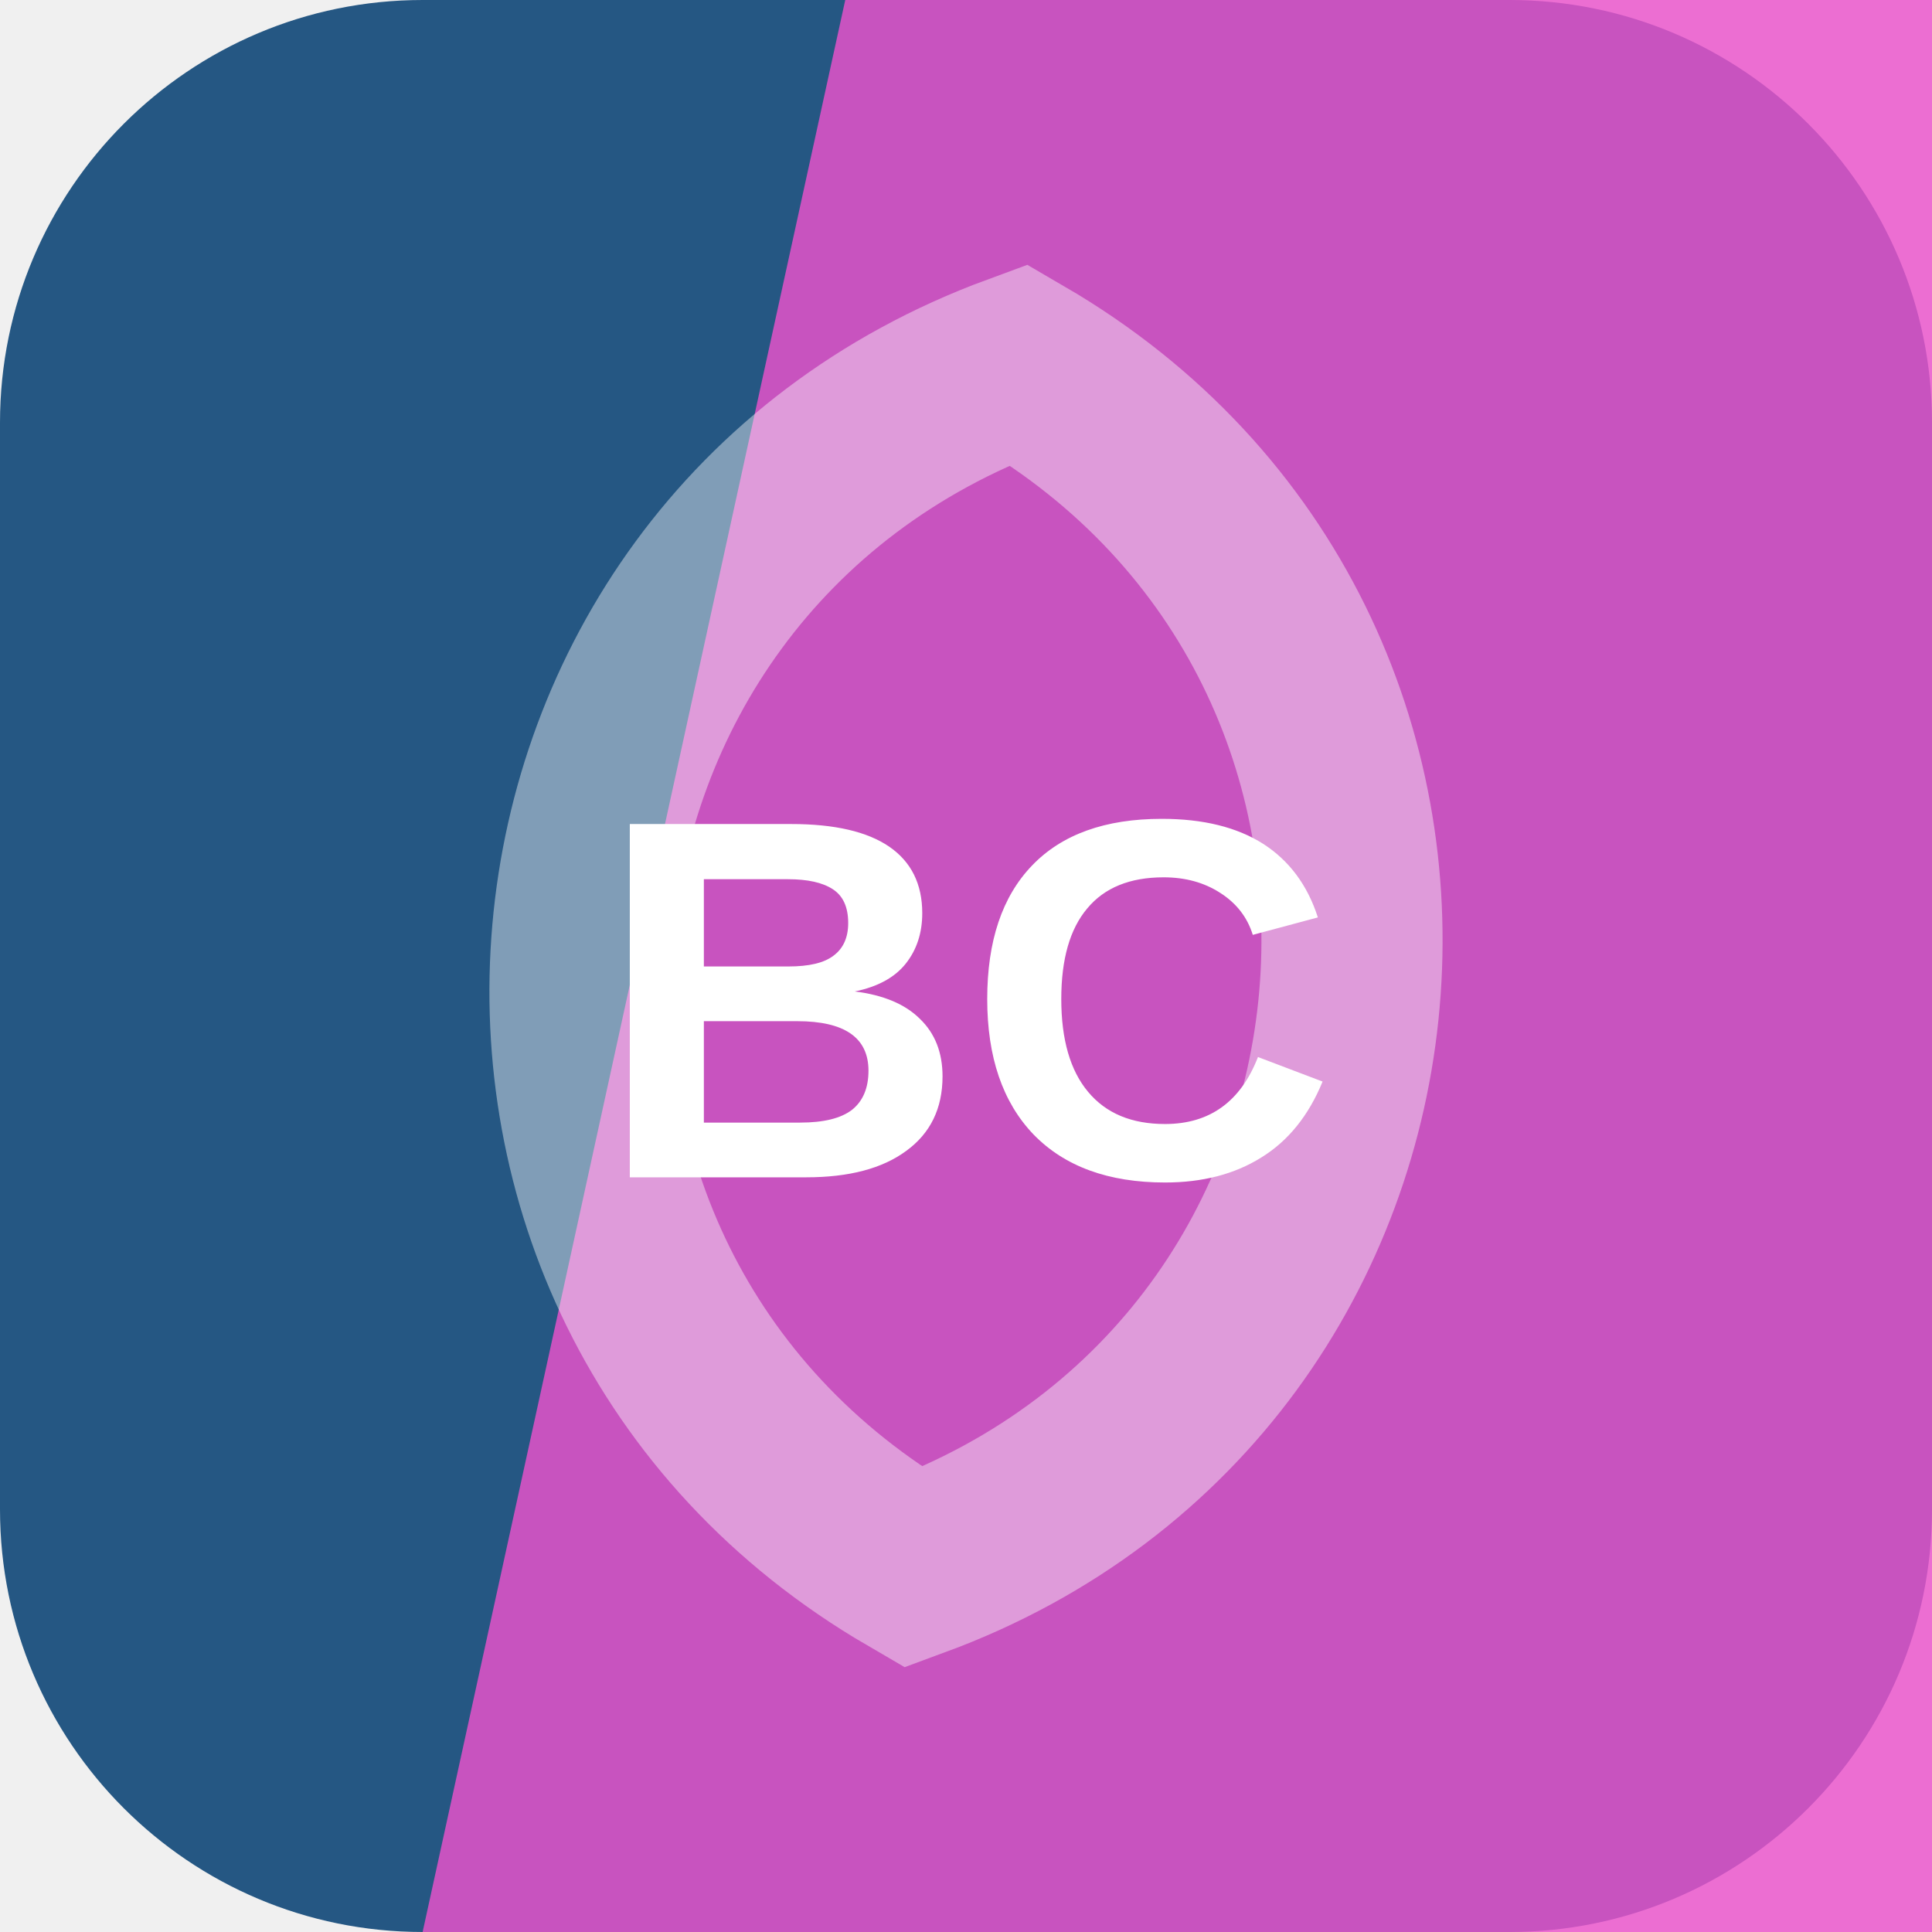
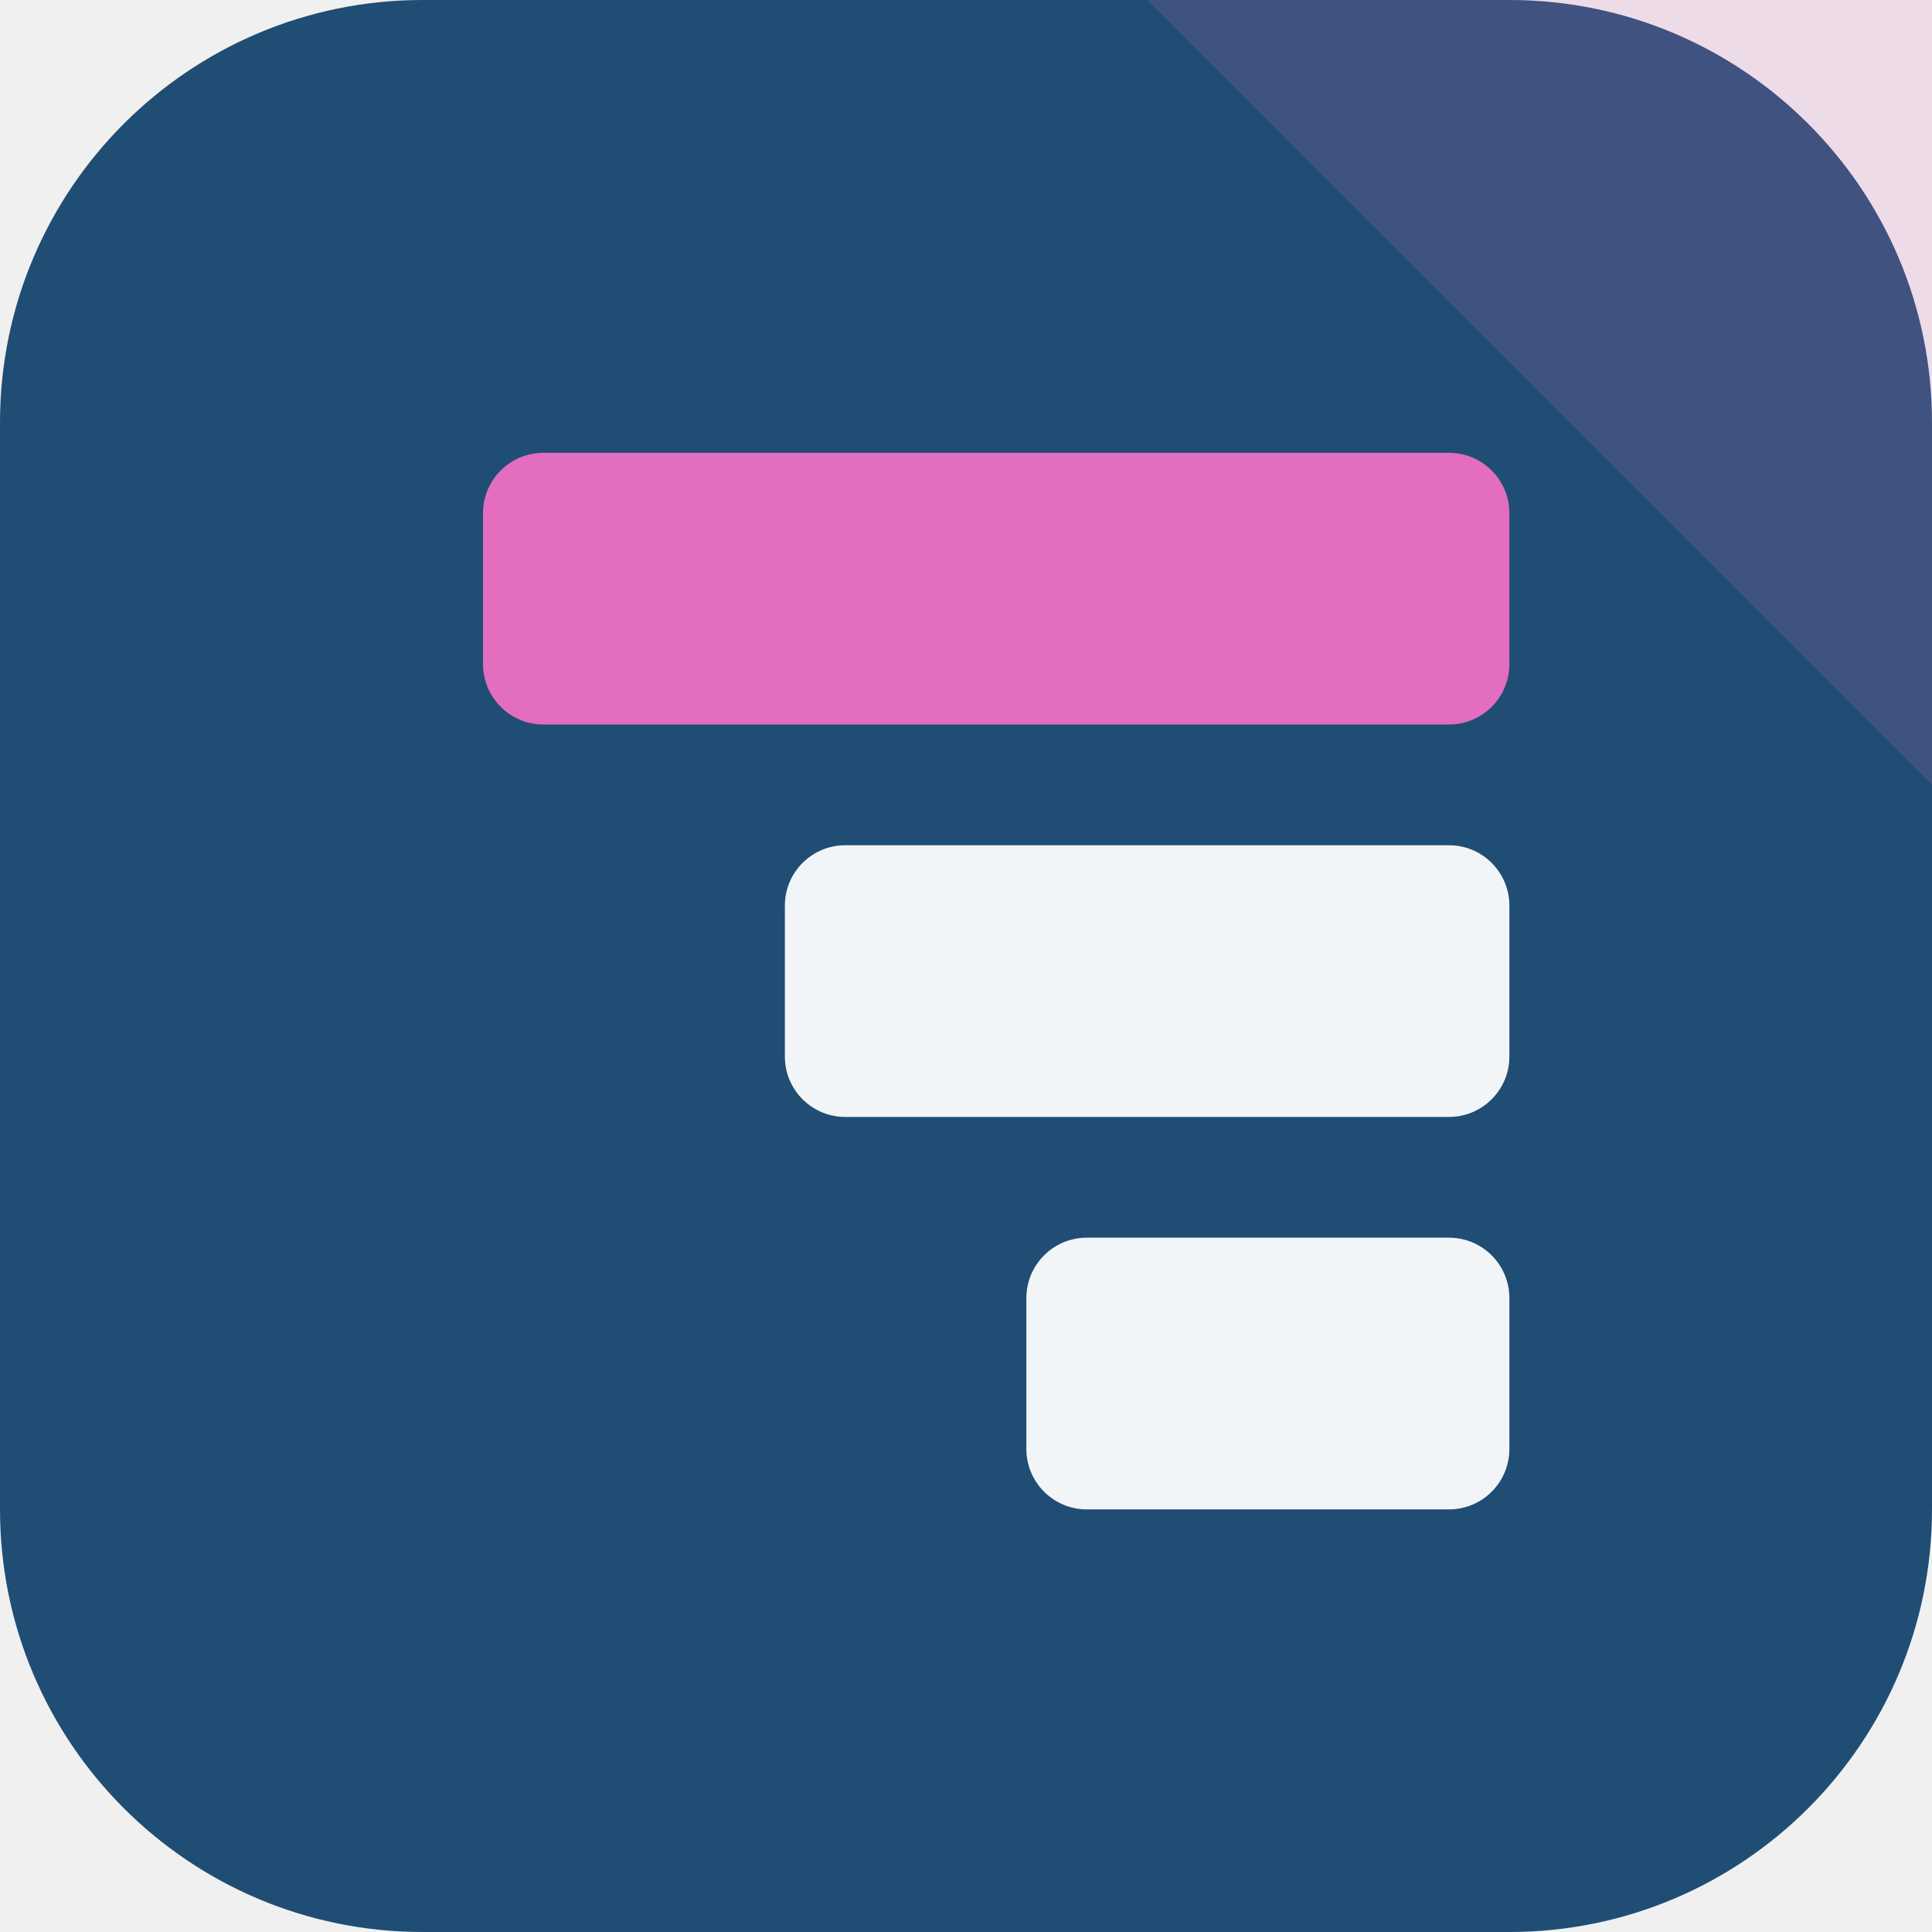
<svg xmlns="http://www.w3.org/2000/svg" width="64" height="64" viewBox="0 0 64 64" role="img">
-   <rect width="64" height="64" rx="14" fill="hsl(208 56% 33%)" />
-   <path d="M28 0h36v64H14Z" fill="hsl(312 79% 62%)" opacity="0.82" />
-   <g transform="rotate(95 32 32)" opacity="0.42">
-     <path d="M12 32c8-17 32-17 40 0-8 17-32 17-40 0Z" fill="none" stroke="#ffffff" stroke-width="6" />
+   <rect width="64" height="64" rx="14" fill="hsl(208 57% 29%)" />
+   <path d="M64 0v26L38 0Z" fill="hsl(319 68% 66%)" opacity="0.16" />
+   <g transform="rotate(270 32 32)">
+     <rect x="14" y="34" width="9" height="16" rx="2" fill="hsl(208 24% 96%)" />
+     <rect x="27" y="26" width="9" height="24" rx="2" fill="hsl(208 24% 96%)" />
+     <rect x="40" y="16" width="9" height="34" rx="2" fill="hsl(319 68% 66%)" />
  </g>
-   <text x="32" y="39" text-anchor="middle" fill="#ffffff" font-family="Arial,Helvetica,sans-serif" font-size="17" font-weight="700" letter-spacing="0">BC</text>
</svg>
